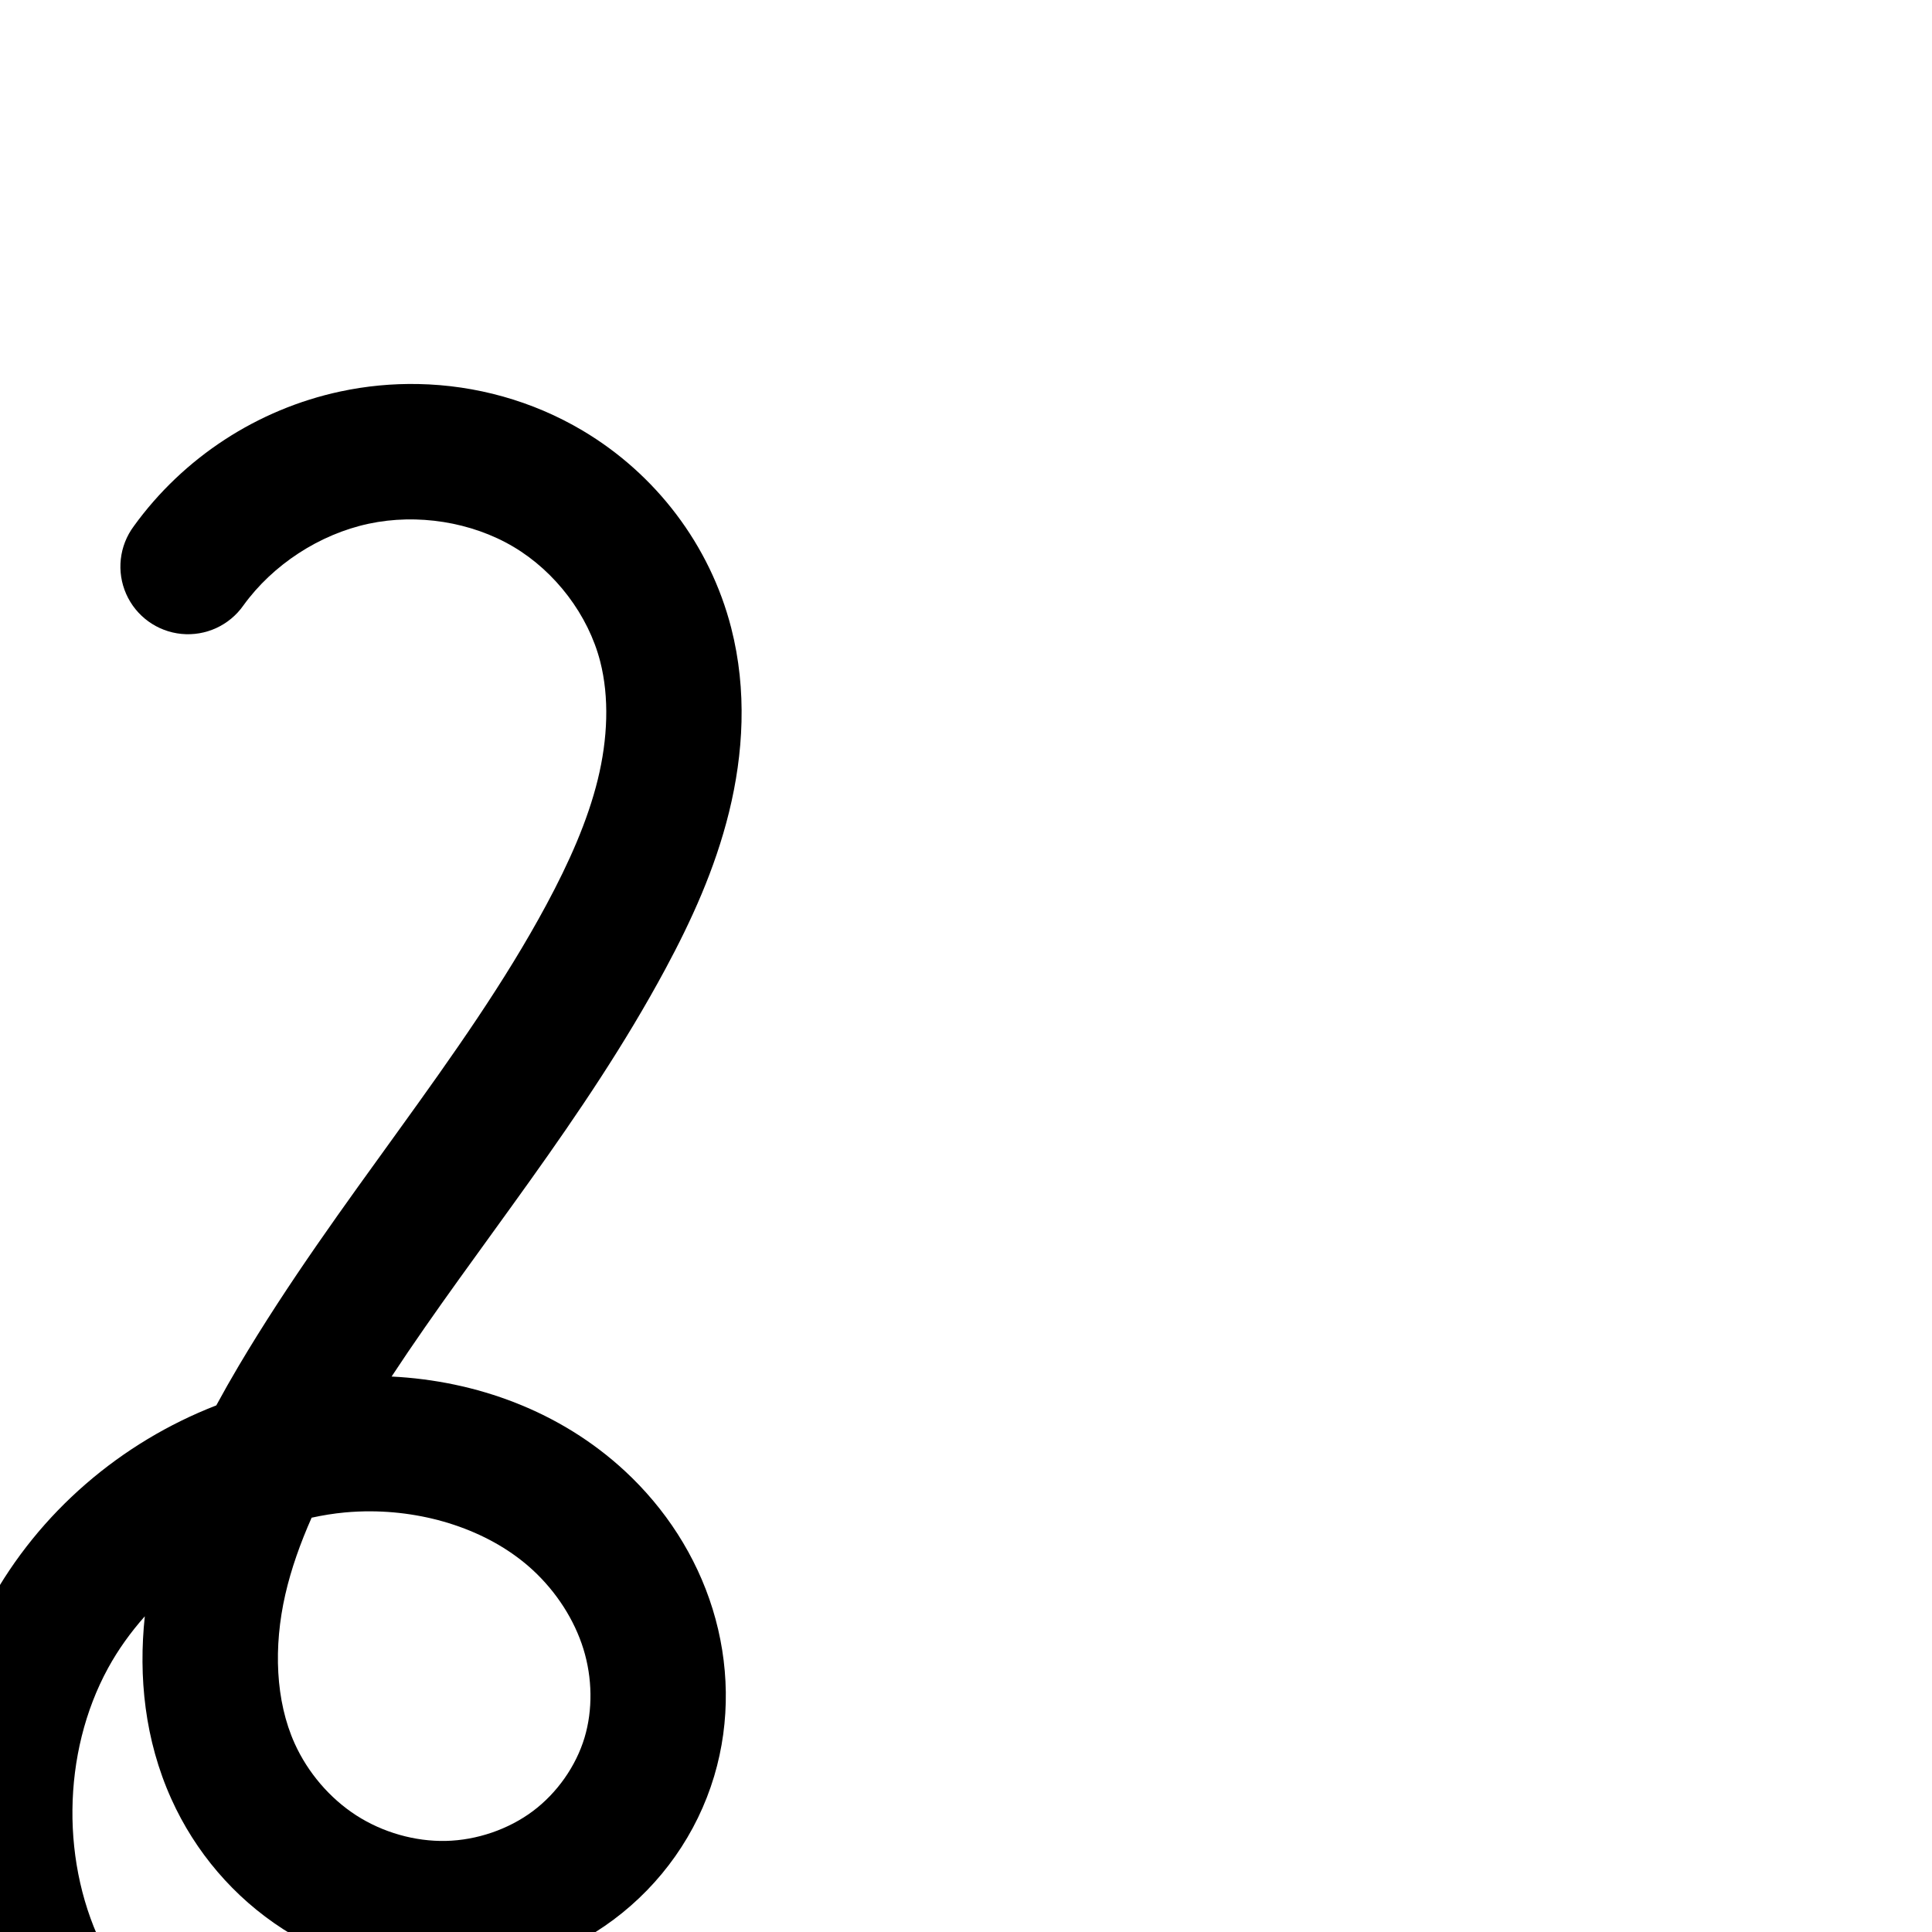
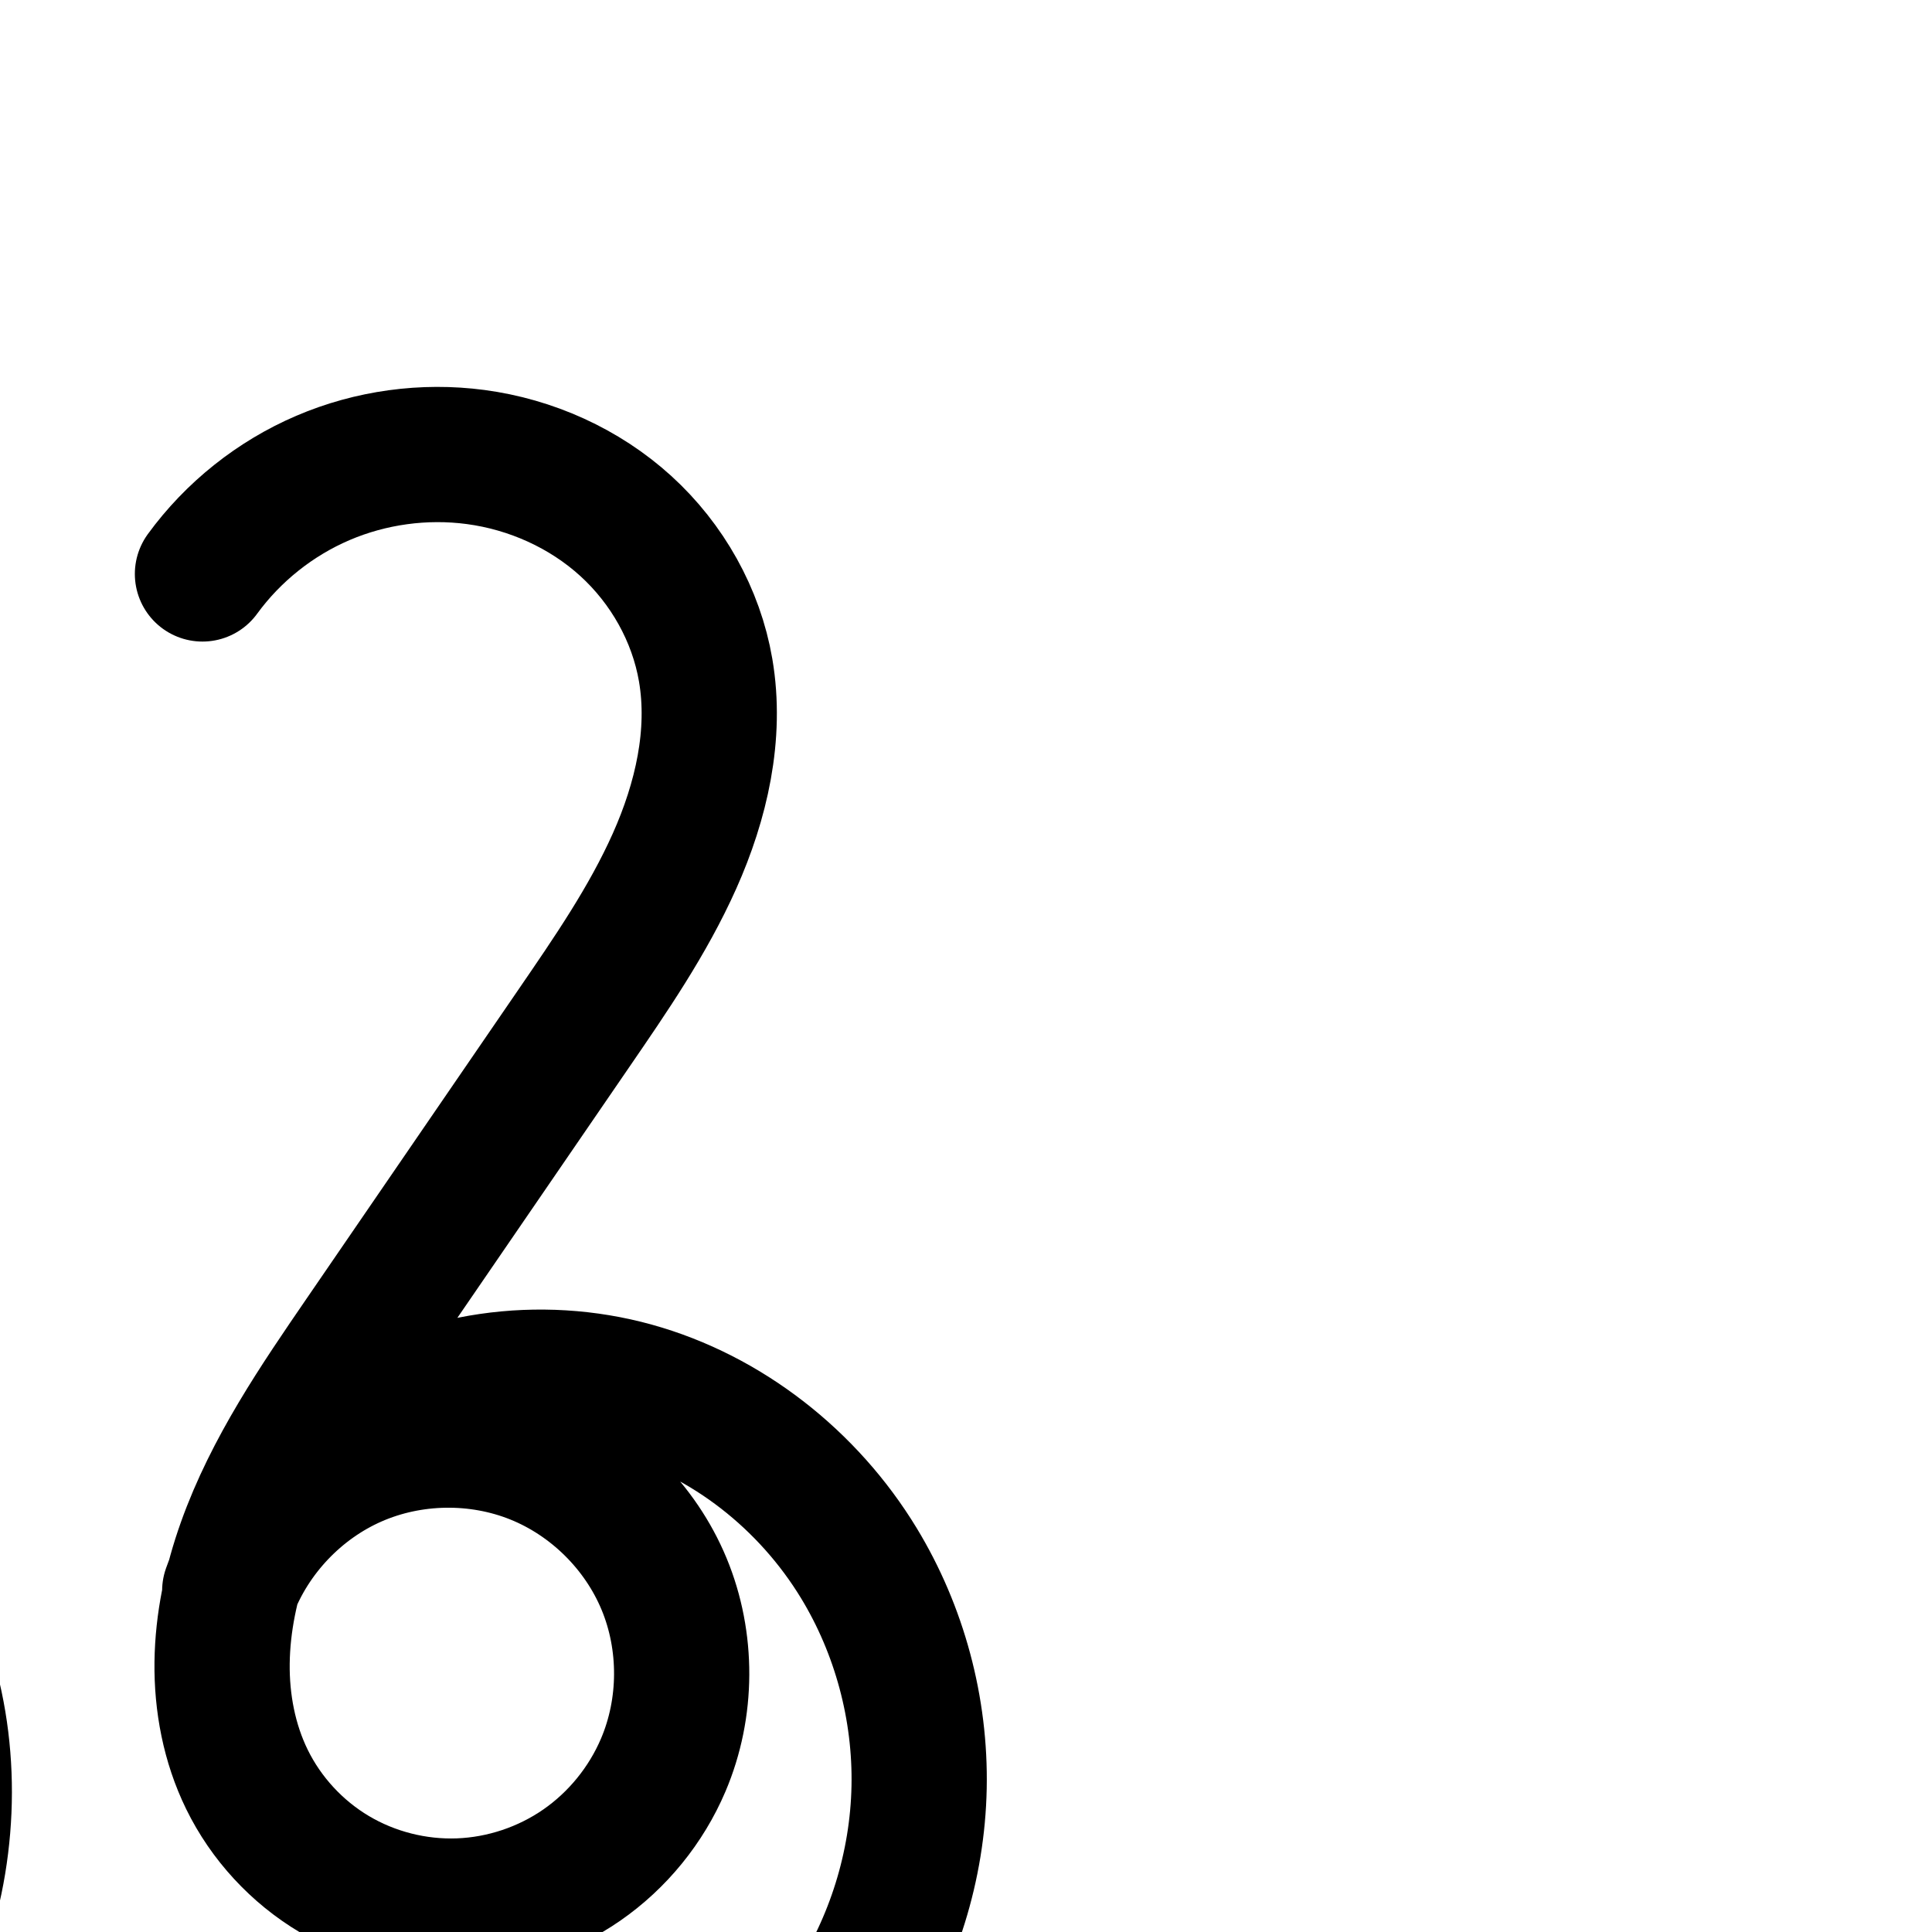
<svg xmlns="http://www.w3.org/2000/svg" version="1.1" width="2000" height="2000" id="svg2992">
  <defs id="defs5498">
    </defs>
  <g transform="translate(0,1000)" id="layer1">
-     <path style="color:#000000;font-style:normal;font-variant:normal;font-weight:normal;font-stretch:normal;font-size:medium;line-height:normal;font-family:sans-serif;text-indent:0;text-align:start;text-decoration:none;text-decoration-line:none;text-decoration-style:solid;text-decoration-color:#000000;letter-spacing:normal;word-spacing:normal;text-transform:none;direction:ltr;block-progression:tb;writing-mode:lr-tb;baseline-shift:baseline;text-anchor:start;clip-rule:nonzero;display:inline;overflow:visible;visibility:visible;opacity:1;isolation:auto;mix-blend-mode:normal;color-interpolation:sRGB;color-interpolation-filters:linearRGB;solid-color:#000000;solid-opacity:1;fill:#000000;fill-opacity:1;fill-rule:evenodd;stroke:none;stroke-width:140;stroke-linecap:round;stroke-linejoin:round;stroke-miterlimit:4;stroke-dasharray:none;stroke-dashoffset:0;stroke-opacity:1;color-rendering:auto;image-rendering:auto;shape-rendering:auto;text-rendering:auto;enable-background:accumulate" d="m 433.018,-602.449 c -26.96,-0.537 -54.027,2.02 -80.604,7.699 -85.879,18.351 -162.53,68.338 -213.951,139.527 a 70.007,70.007 0 1 0 113.49,81.977 c 30.489,-42.21 78.796,-73.713 129.717,-84.594 50.306,-10.75 106.374,-1.916 149.906,23.918 43.365,25.734 77.441,70.645 89.754,118.705 9.502,37.086 7.887,79.91 -2.537,122.318 -10.5,42.718 -29.722,85.864 -53.176,129.482 -85.786,159.539 -215.677,303.901 -318.562,477.455 -7.867,13.271 -15.61,26.913 -23.156,40.828 -98.789,38.286 -183.425,110.576 -234.93,204.887 -71.502,130.928 -73.179,292.708 -4.406,425.09 68.773,132.382 202.104,224.027 350.338,240.801 148.234,16.774 298.672,-42.759 395.287,-156.426 a 70.007,70.007 0 1 0 -106.672,-90.67 c -64.884,76.335 -173.323,119.247 -272.873,107.982 -99.55,-11.265 -195.66,-77.323 -241.846,-166.226 -46.186,-88.904 -44.976,-205.522 3.043,-293.449 10.464,-19.16 23.389,-37.096 38.061,-53.668 -6.643,62.38 -0.127,127.881 27.484,189.133 24.691,54.774 64.675,101.807 115.57,134.627 50.951,32.856 110.872,50.148 171.957,48.723 61.156,-1.427 120.845,-21.598 170.258,-58.459 49.473,-36.906 86.275,-88.836 104.104,-148.42 C 756.391,781.583 754.907,721.23 737.697,665.631 720.544,610.215 688.481,561.41 647.08,522.992 579.888,460.64 492.873,429.357 405.381,424.988 494.229,289.816 604.9,159.144 688.922,2.887 715.357,-46.275 740.101,-99.899 754.746,-159.479 c 14.721,-59.889 18.846,-125.524 2.203,-190.484 -22.038,-86.016 -78.263,-159.455 -153.924,-204.355 -51.902,-30.8 -110.696,-46.95 -170.008,-48.131 z m -49.037,1166.967 c 62.875,0.334 125.508,21.785 167.871,61.096 24.253,22.505 42.777,51.27 52.107,81.414 9.274,29.962 9.749,63.032 1.191,91.631 -8.864,29.624 -28.528,57.564 -53.691,76.336 -25.225,18.817 -57.877,29.97 -89.812,30.715 -32.006,0.747 -65.513,-8.812 -92.818,-26.42 -27.361,-17.644 -50.236,-44.388 -63.812,-74.504 -19.817,-43.961 -22.078,-99.976 -9.66,-154.203 6.062,-26.472 15.49,-52.959 27.229,-79.471 11.422,-2.49 22.937,-4.368 34.494,-5.434 8.934,-0.824 17.92,-1.208 26.902,-1.16 z" id="path4138-4" />
-     <path style="fill:none;fill-rule:evenodd;stroke:#000000;stroke-width:140;stroke-linecap:round;stroke-linejoin:round;stroke-miterlimit:4;stroke-dasharray:none;stroke-opacity:1" d="m -852.71,-414.992 c 40.955,-56.7 103.433,-97.445 171.833,-112.061 67.675,-14.461 140.746,-3.142 200.259,32.176 59.513,35.317 104.664,94.491 121.839,161.529 13.072,51.023 10.203,105.253 -2.37,156.402 -12.573,51.149 -34.557,99.534 -59.502,145.924 -91.125,169.469 -221.879,314.484 -320,480 -34.446,58.105 -65.069,119.378 -80.148,185.221 -15.078,65.844 -13.68,137.016 14.08,198.597 19.134,42.445 50.562,79.333 89.691,104.565 39.128,25.232 85.843,38.656 132.389,37.57 46.546,-1.086 92.716,-16.747 130.034,-44.586 37.319,-27.839 65.551,-67.775 78.898,-112.379 12.838,-42.903 11.858,-89.615 -1.384,-132.395 -13.242,-42.78 -38.536,-81.564 -71.362,-112.026 -65.653,-60.924 -159.628,-86.553 -248.815,-78.33 -124.156,11.448 -240.486,87.904 -300.247,197.332 -59.761,109.428 -61.203,248.626 -3.724,359.269 57.479,110.643 172.2,189.494 296.092,203.513 123.892,14.019 253.331,-37.203 334.081,-132.204" id="path4138-4-9" />
+     <path style="fill:none;fill-rule:evenodd;stroke:#000000;stroke-width:140;stroke-linecap:round;stroke-linejoin:round;stroke-miterlimit:4;stroke-dasharray:none;stroke-opacity:1" d="m 209.594,-405.852 c 31.678,-43.483 75.251,-78.209 124.706,-99.386 49.455,-21.177 104.657,-28.746 157.987,-21.664 57.427,7.627 112.689,32.417 155.537,71.406 42.848,38.988 72.895,92.164 82.667,149.265 11.418,66.72 -4.589,135.708 -32.192,197.513 C 670.696,-46.911 631.988,9.177 593.715,65.008 L 375.587,383.213 c -46.958,68.503 -94.547,137.926 -122.415,216.163 -13.934,39.119 -22.745,80.289 -23.261,121.812 -0.516,41.523 7.445,83.439 25.677,120.748 19.816,40.552 51.714,75.087 90.505,98.16 38.791,23.073 84.327,34.615 129.43,32.926 45.103,-1.689 89.616,-16.585 126.72,-42.284 37.104,-25.699 66.682,-62.101 84.357,-103.631 25.119,-59.022 25.433,-128.149 0.851,-187.397 -24.582,-59.248 -73.74,-107.849 -133.264,-131.753 -59.524,-23.904 -128.643,-22.802 -187.375,2.988 -58.732,25.79 -106.316,75.934 -128.996,135.935 24.001,-66.913 70.106,-125.688 129.379,-164.933 83.684,-55.407 192.059,-70.064 288.778,-43.26 96.719,26.804 180.855,93.547 233.018,179.291 42.235,69.424 64.111,151.038 62.463,232.283 C 949.803,931.506 924.662,1012.112 880,1080 c -64.301,97.739 -169.485,167.631 -284.502,189.046 -115.017,21.414 -238.307,-5.94 -333.475,-73.989" id="path4138-4-1" />
+     <path style="color:#000000;font-style:normal;font-variant:normal;font-weight:normal;font-stretch:normal;font-size:medium;line-height:normal;font-family:sans-serif;text-indent:0;text-align:start;text-decoration:none;text-decoration-line:none;text-decoration-style:solid;text-decoration-color:#000000;letter-spacing:normal;word-spacing:normal;text-transform:none;direction:ltr;block-progression:tb;writing-mode:lr-tb;baseline-shift:baseline;text-anchor:start;white-space:normal;clip-rule:nonzero;display:inline;overflow:visible;visibility:visible;opacity:1;isolation:auto;mix-blend-mode:normal;color-interpolation:sRGB;color-interpolation-filters:linearRGB;solid-color:#000000;solid-opacity:1;fill:#000000;fill-opacity:1;fill-rule:evenodd;stroke:none;stroke-width:140;stroke-linecap:round;stroke-linejoin:round;stroke-miterlimit:4;stroke-dasharray:none;stroke-dashoffset:0;stroke-opacity:1;color-rendering:auto;image-rendering:auto;shape-rendering:auto;text-rendering:auto;enable-background:accumulate" d="m -557.012,-583.324 c -122.217,0.051 -247.17,63.977 -308.716,170.865 -25.266,59.775 52.687,120.781 104.637,81.889 53.109,-66.072 130.272,-121.744 219.997,-112.255 119.925,2.091 221.709,122.746 192.209,241.212 -29.614,134.733 -126.25,239.008 -198.872,352.485 -84.217,127.631 -179.645,248.551 -250.311,384.498 -66.258,129.485 -76.468,302.352 24.169,417.688 106.242,130.746 321.273,141.61 441.299,23.989 119.53,-105.95 133.089,-305.672 28.544,-426.617 167.856,89.899 226.613,323.401 129.971,485.497 -84.181,155.121 -287.624,229.228 -451.286,161.431 -51.52,-11.278 -90.565,-73.132 -147.247,-52.077 -57.425,18.991 -58.826,106.254 -4.398,130.213 186.137,130.259 458.195,111.469 623.856,-44.383 C 18.716,1081.298 63.602,810.163 -51.081,613.129 -142.171,444.252 -344.817,338.772 -535.186,380.143 c 90.12,-135.25 188.53,-265.308 270.061,-405.99 74.157,-129.117 88.976,-305.261 -11.33,-425.189 -66.482,-84.585 -173.494,-133.09 -280.557,-132.287 z m 9.494,1160.506 c 113.255,-6.882 203.407,117.032 166.618,222.867 -29.271,109.931 -179.166,157.84 -265.393,82.516 -87.069,-69.639 -87.784,-231.936 18.559,-284.415 24.344,-13.796 52.346,-20.506 80.216,-20.967 z" id="path4138-4-1-6" />
  </g>
</svg>
